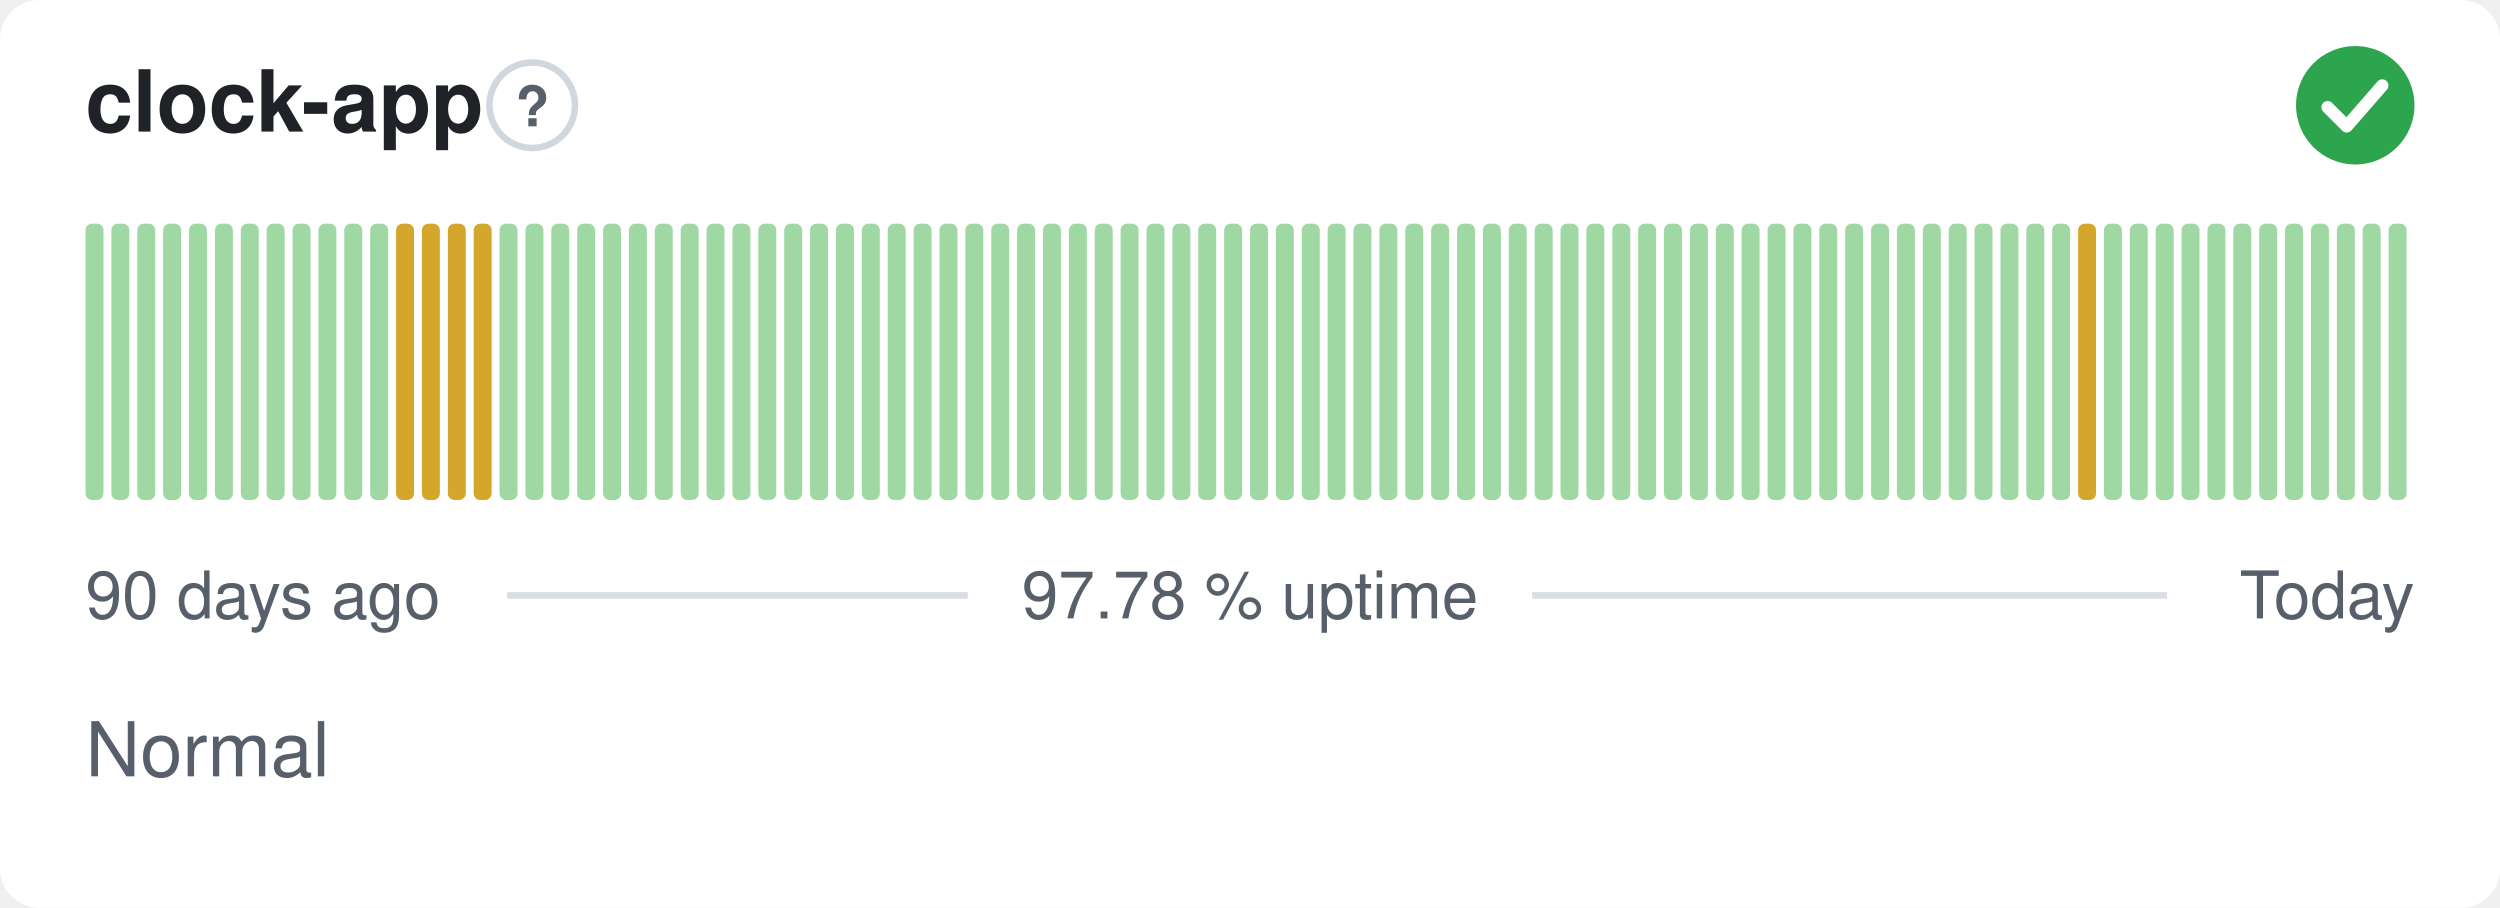
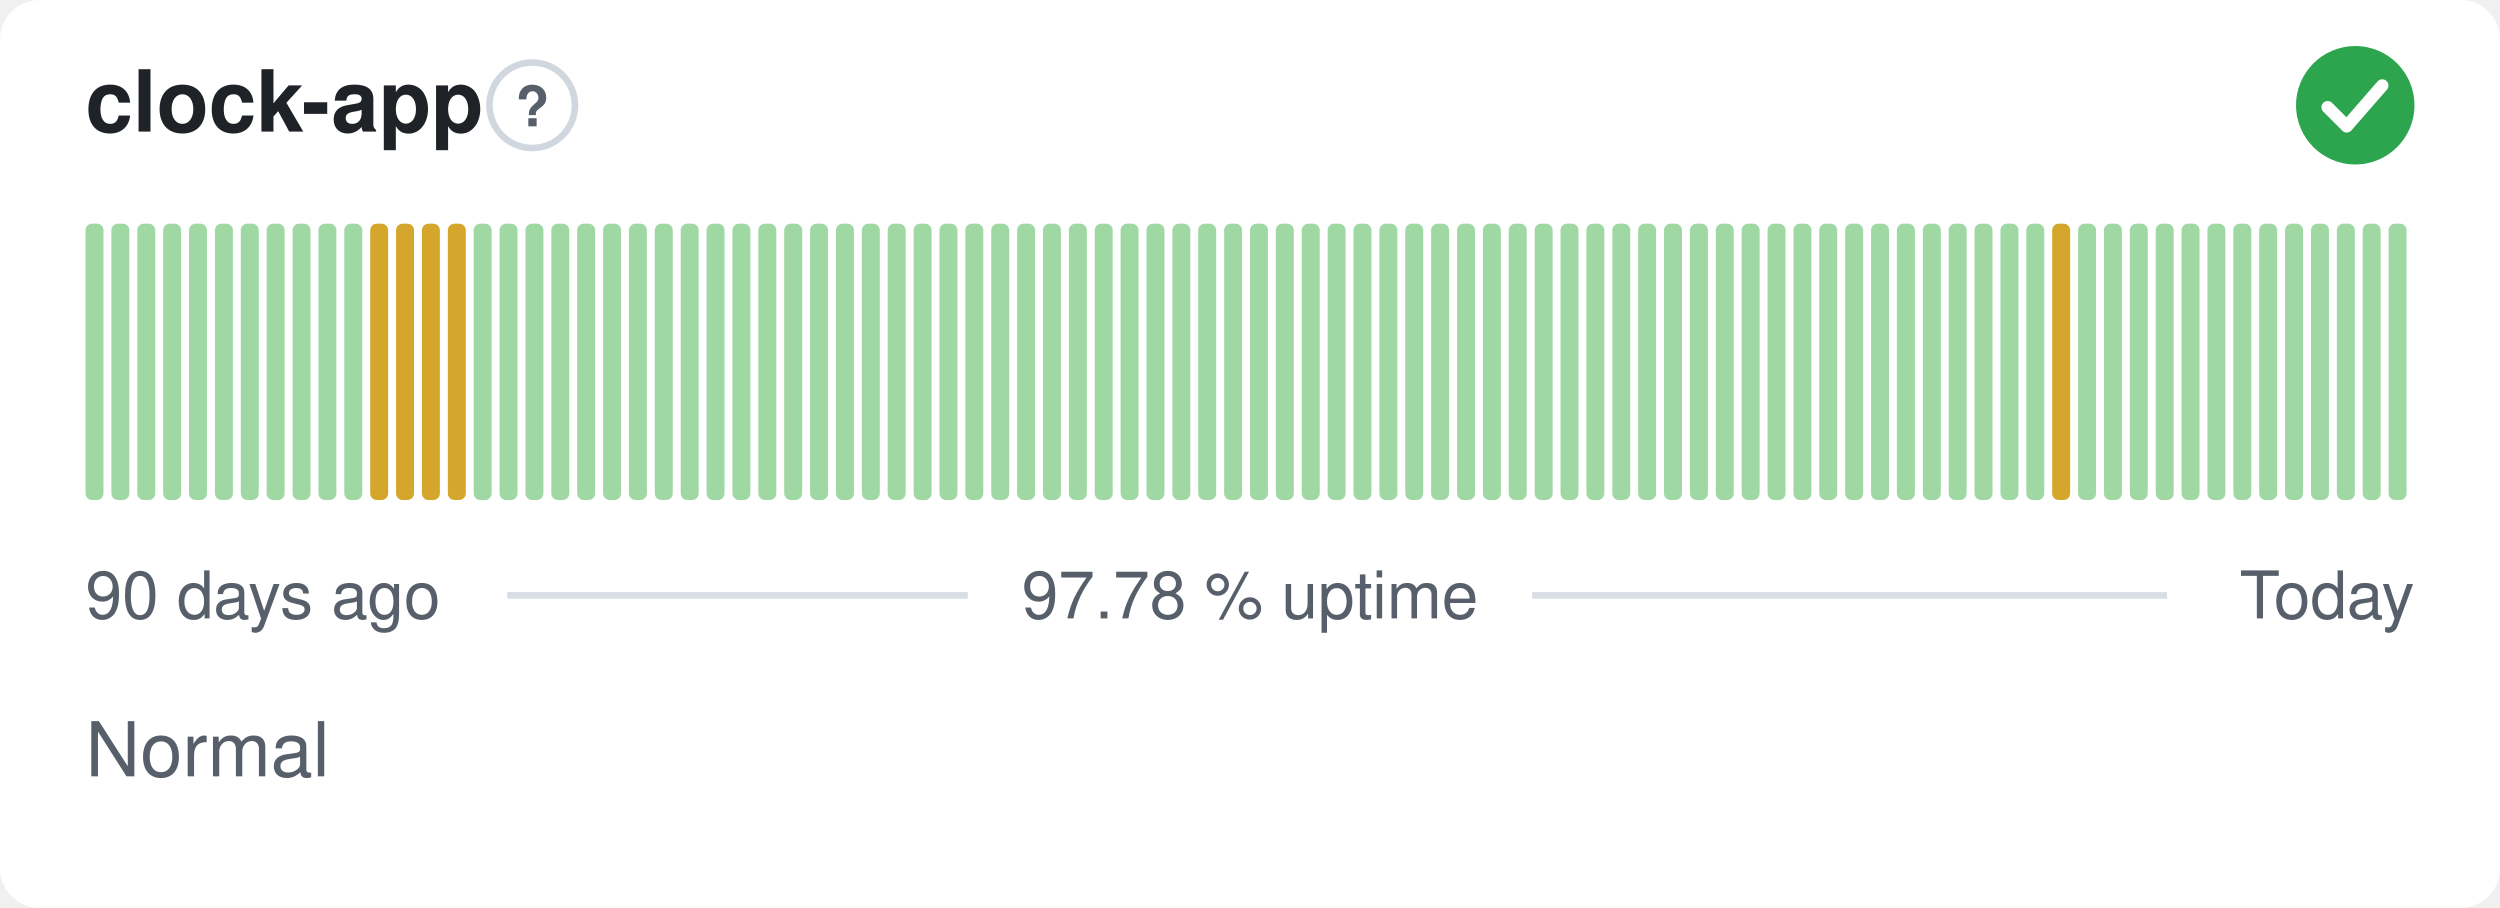
<svg xmlns="http://www.w3.org/2000/svg" width="380" height="138" viewBox="0 0 380 138" role="img" aria-label="clock-app: Normal, 97.78 % uptime over the last 90 days" font-family="-apple-system,BlinkMacSystemFont,'Segoe UI',Helvetica,Arial,sans-serif">
  <style>
    @media (prefers-color-scheme: dark) {
      .bg { fill: #0d1117 }
      .title { fill: #e6edf3 }
      .muted { fill: #8b949e }
      .hint { stroke: #30363d }
      .rule { stroke: #30363d }
      .nodata { fill: #21262d }
    }
  </style>
  <rect class="bg" width="380" height="138" rx="6" fill="#ffffff" />
  <text class="title" x="13" y="20" font-size="13" font-weight="600" fill="#1f2328">clock-app</text>
  <circle class="hint" cx="80.9" cy="16" r="6.5" fill="none" stroke="#d0d7de" stroke-width="1" />
  <text class="muted" x="80.9" y="19.2" text-anchor="middle" font-size="8.5" font-weight="700" fill="#57606a">?</text>
  <circle cx="358" cy="16" r="9" fill="#2da44e" />
  <path d="M353.80 16.30l2.90 2.90 5.40 -6.20" fill="none" stroke="#fff" stroke-width="1.89" stroke-linecap="round" stroke-linejoin="round" />
  <rect x="13.00" y="34.00" width="2.73" height="42.00" rx="1" fill="#9fd8a3" />
  <rect x="16.93" y="34.00" width="2.73" height="42.00" rx="1" fill="#9fd8a3" />
  <rect x="20.87" y="34.00" width="2.73" height="42.00" rx="1" fill="#9fd8a3" />
  <rect x="24.80" y="34.00" width="2.73" height="42.00" rx="1" fill="#9fd8a3" />
  <rect x="28.73" y="34.00" width="2.73" height="42.00" rx="1" fill="#9fd8a3" />
  <rect x="32.67" y="34.00" width="2.73" height="42.00" rx="1" fill="#9fd8a3" />
  <rect x="36.60" y="34.00" width="2.73" height="42.00" rx="1" fill="#9fd8a3" />
  <rect x="40.53" y="34.00" width="2.73" height="42.00" rx="1" fill="#9fd8a3" />
  <rect x="44.47" y="34.00" width="2.73" height="42.00" rx="1" fill="#9fd8a3" />
  <rect x="48.40" y="34.00" width="2.73" height="42.00" rx="1" fill="#9fd8a3" />
  <rect x="52.33" y="34.00" width="2.73" height="42.00" rx="1" fill="#9fd8a3" />
-   <rect x="56.27" y="34.00" width="2.73" height="42.00" rx="1" fill="#9fd8a3" />
+   <rect x="56.27" y="34.00" width="2.73" height="42.00" rx="1" fill="#d4a72c" />
  <rect x="60.20" y="34.00" width="2.73" height="42.00" rx="1" fill="#d4a72c" />
  <rect x="64.13" y="34.00" width="2.73" height="42.00" rx="1" fill="#d4a72c" />
  <rect x="68.07" y="34.00" width="2.73" height="42.00" rx="1" fill="#d4a72c" />
-   <rect x="72.00" y="34.00" width="2.73" height="42.00" rx="1" fill="#d4a72c" />
+   <rect x="72.00" y="34.00" width="2.73" height="42.00" rx="1" fill="#9fd8a3" />
  <rect x="75.93" y="34.00" width="2.73" height="42.00" rx="1" fill="#9fd8a3" />
  <rect x="79.87" y="34.00" width="2.73" height="42.00" rx="1" fill="#9fd8a3" />
  <rect x="83.80" y="34.00" width="2.73" height="42.00" rx="1" fill="#9fd8a3" />
  <rect x="87.73" y="34.00" width="2.73" height="42.00" rx="1" fill="#9fd8a3" />
  <rect x="91.67" y="34.00" width="2.73" height="42.00" rx="1" fill="#9fd8a3" />
  <rect x="95.60" y="34.00" width="2.73" height="42.00" rx="1" fill="#9fd8a3" />
  <rect x="99.53" y="34.00" width="2.73" height="42.00" rx="1" fill="#9fd8a3" />
  <rect x="103.47" y="34.00" width="2.73" height="42.00" rx="1" fill="#9fd8a3" />
  <rect x="107.40" y="34.00" width="2.73" height="42.00" rx="1" fill="#9fd8a3" />
  <rect x="111.33" y="34.00" width="2.73" height="42.00" rx="1" fill="#9fd8a3" />
  <rect x="115.27" y="34.00" width="2.73" height="42.00" rx="1" fill="#9fd8a3" />
  <rect x="119.20" y="34.00" width="2.73" height="42.00" rx="1" fill="#9fd8a3" />
  <rect x="123.13" y="34.00" width="2.73" height="42.00" rx="1" fill="#9fd8a3" />
  <rect x="127.07" y="34.00" width="2.73" height="42.00" rx="1" fill="#9fd8a3" />
  <rect x="131.00" y="34.00" width="2.73" height="42.00" rx="1" fill="#9fd8a3" />
  <rect x="134.93" y="34.00" width="2.73" height="42.00" rx="1" fill="#9fd8a3" />
  <rect x="138.87" y="34.00" width="2.73" height="42.00" rx="1" fill="#9fd8a3" />
  <rect x="142.80" y="34.00" width="2.73" height="42.00" rx="1" fill="#9fd8a3" />
  <rect x="146.73" y="34.00" width="2.73" height="42.00" rx="1" fill="#9fd8a3" />
  <rect x="150.67" y="34.00" width="2.73" height="42.00" rx="1" fill="#9fd8a3" />
  <rect x="154.60" y="34.00" width="2.73" height="42.00" rx="1" fill="#9fd8a3" />
  <rect x="158.53" y="34.00" width="2.73" height="42.00" rx="1" fill="#9fd8a3" />
  <rect x="162.47" y="34.00" width="2.73" height="42.00" rx="1" fill="#9fd8a3" />
  <rect x="166.40" y="34.00" width="2.73" height="42.00" rx="1" fill="#9fd8a3" />
  <rect x="170.33" y="34.00" width="2.73" height="42.00" rx="1" fill="#9fd8a3" />
  <rect x="174.27" y="34.00" width="2.73" height="42.00" rx="1" fill="#9fd8a3" />
  <rect x="178.20" y="34.00" width="2.73" height="42.00" rx="1" fill="#9fd8a3" />
  <rect x="182.13" y="34.00" width="2.73" height="42.00" rx="1" fill="#9fd8a3" />
  <rect x="186.07" y="34.00" width="2.73" height="42.00" rx="1" fill="#9fd8a3" />
  <rect x="190.00" y="34.00" width="2.73" height="42.00" rx="1" fill="#9fd8a3" />
  <rect x="193.93" y="34.00" width="2.73" height="42.00" rx="1" fill="#9fd8a3" />
  <rect x="197.87" y="34.00" width="2.73" height="42.00" rx="1" fill="#9fd8a3" />
  <rect x="201.80" y="34.00" width="2.73" height="42.00" rx="1" fill="#9fd8a3" />
  <rect x="205.73" y="34.00" width="2.73" height="42.00" rx="1" fill="#9fd8a3" />
  <rect x="209.67" y="34.00" width="2.73" height="42.00" rx="1" fill="#9fd8a3" />
  <rect x="213.60" y="34.00" width="2.73" height="42.00" rx="1" fill="#9fd8a3" />
  <rect x="217.53" y="34.00" width="2.73" height="42.00" rx="1" fill="#9fd8a3" />
  <rect x="221.47" y="34.00" width="2.73" height="42.00" rx="1" fill="#9fd8a3" />
  <rect x="225.40" y="34.00" width="2.73" height="42.00" rx="1" fill="#9fd8a3" />
  <rect x="229.33" y="34.00" width="2.73" height="42.00" rx="1" fill="#9fd8a3" />
  <rect x="233.27" y="34.00" width="2.73" height="42.00" rx="1" fill="#9fd8a3" />
  <rect x="237.20" y="34.00" width="2.73" height="42.00" rx="1" fill="#9fd8a3" />
  <rect x="241.13" y="34.00" width="2.73" height="42.00" rx="1" fill="#9fd8a3" />
  <rect x="245.07" y="34.00" width="2.73" height="42.00" rx="1" fill="#9fd8a3" />
  <rect x="249.00" y="34.00" width="2.73" height="42.00" rx="1" fill="#9fd8a3" />
  <rect x="252.93" y="34.00" width="2.73" height="42.00" rx="1" fill="#9fd8a3" />
  <rect x="256.87" y="34.00" width="2.73" height="42.00" rx="1" fill="#9fd8a3" />
  <rect x="260.80" y="34.00" width="2.73" height="42.00" rx="1" fill="#9fd8a3" />
  <rect x="264.73" y="34.00" width="2.73" height="42.00" rx="1" fill="#9fd8a3" />
  <rect x="268.67" y="34.00" width="2.73" height="42.00" rx="1" fill="#9fd8a3" />
  <rect x="272.60" y="34.00" width="2.73" height="42.00" rx="1" fill="#9fd8a3" />
  <rect x="276.53" y="34.00" width="2.73" height="42.00" rx="1" fill="#9fd8a3" />
  <rect x="280.47" y="34.00" width="2.73" height="42.00" rx="1" fill="#9fd8a3" />
  <rect x="284.40" y="34.00" width="2.73" height="42.00" rx="1" fill="#9fd8a3" />
  <rect x="288.33" y="34.00" width="2.73" height="42.00" rx="1" fill="#9fd8a3" />
  <rect x="292.27" y="34.00" width="2.73" height="42.00" rx="1" fill="#9fd8a3" />
  <rect x="296.20" y="34.00" width="2.73" height="42.00" rx="1" fill="#9fd8a3" />
  <rect x="300.13" y="34.00" width="2.73" height="42.00" rx="1" fill="#9fd8a3" />
  <rect x="304.07" y="34.00" width="2.73" height="42.00" rx="1" fill="#9fd8a3" />
  <rect x="308.00" y="34.00" width="2.73" height="42.00" rx="1" fill="#9fd8a3" />
-   <rect x="311.93" y="34.00" width="2.73" height="42.00" rx="1" fill="#9fd8a3" />
-   <rect x="315.87" y="34.00" width="2.73" height="42.00" rx="1" fill="#d4a72c" />
+   <rect x="311.93" y="34.00" width="2.73" height="42.00" rx="1" fill="#d4a72c" />
+   <rect x="315.87" y="34.00" width="2.73" height="42.00" rx="1" fill="#9fd8a3" />
  <rect x="319.80" y="34.00" width="2.73" height="42.00" rx="1" fill="#9fd8a3" />
  <rect x="323.73" y="34.00" width="2.73" height="42.00" rx="1" fill="#9fd8a3" />
  <rect x="327.67" y="34.00" width="2.73" height="42.00" rx="1" fill="#9fd8a3" />
  <rect x="331.60" y="34.00" width="2.73" height="42.00" rx="1" fill="#9fd8a3" />
  <rect x="335.53" y="34.00" width="2.73" height="42.00" rx="1" fill="#9fd8a3" />
  <rect x="339.47" y="34.00" width="2.73" height="42.00" rx="1" fill="#9fd8a3" />
  <rect x="343.40" y="34.00" width="2.73" height="42.00" rx="1" fill="#9fd8a3" />
  <rect x="347.33" y="34.00" width="2.73" height="42.00" rx="1" fill="#9fd8a3" />
  <rect x="351.27" y="34.00" width="2.73" height="42.00" rx="1" fill="#9fd8a3" />
  <rect x="355.20" y="34.00" width="2.73" height="42.00" rx="1" fill="#9fd8a3" />
  <rect x="359.13" y="34.00" width="2.73" height="42.00" rx="1" fill="#9fd8a3" />
  <rect x="363.07" y="34.00" width="2.73" height="42.00" rx="1" fill="#9fd8a3" />
  <text class="muted" x="13" y="94" font-size="10" fill="#57606a">90 days ago</text>
  <text class="muted" x="190" y="94" text-anchor="middle" font-size="10" fill="#57606a">97.78 % uptime</text>
  <text class="muted" x="367" y="94" text-anchor="end" font-size="10" fill="#57606a">Today</text>
  <line class="rule" x1="77.1" y1="90.5" x2="147.1" y2="90.5" stroke="#d8dee4" stroke-width="1" />
  <line class="rule" x1="232.9" y1="90.5" x2="329.4" y2="90.5" stroke="#d8dee4" stroke-width="1" />
  <text class="muted" x="13" y="118" font-size="11.5" fill="#57606a">Normal</text>
</svg>
